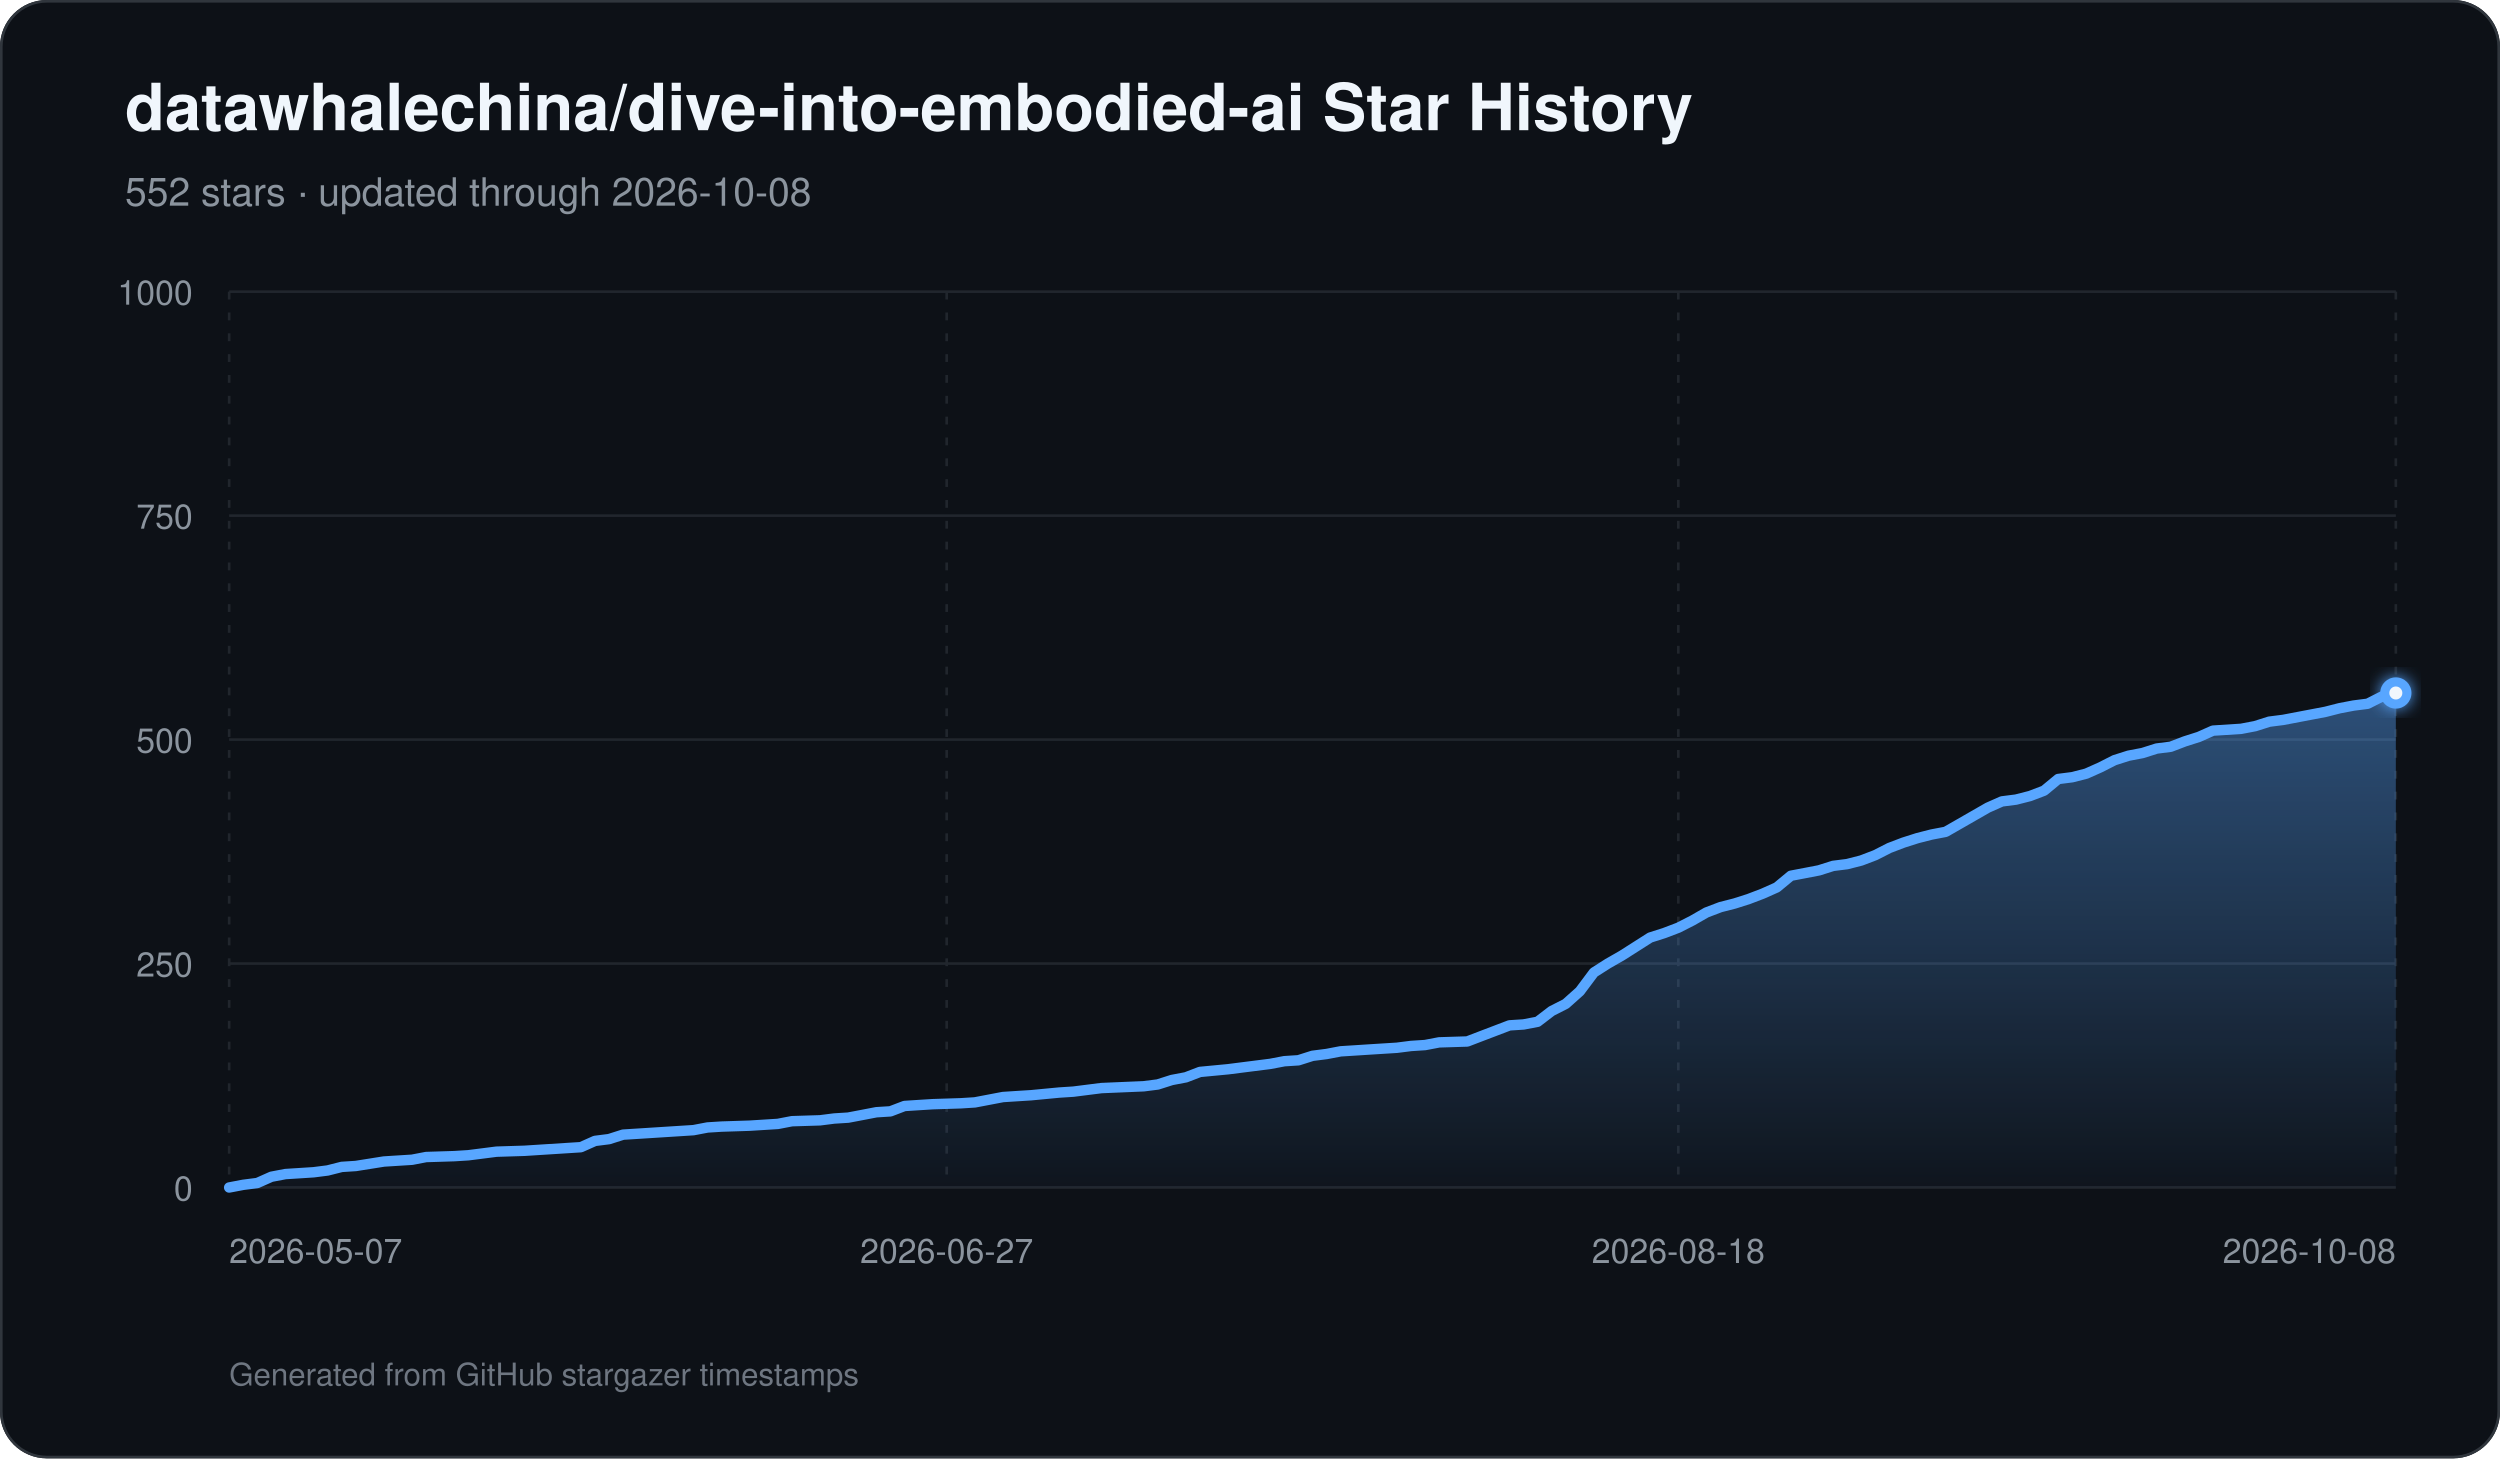
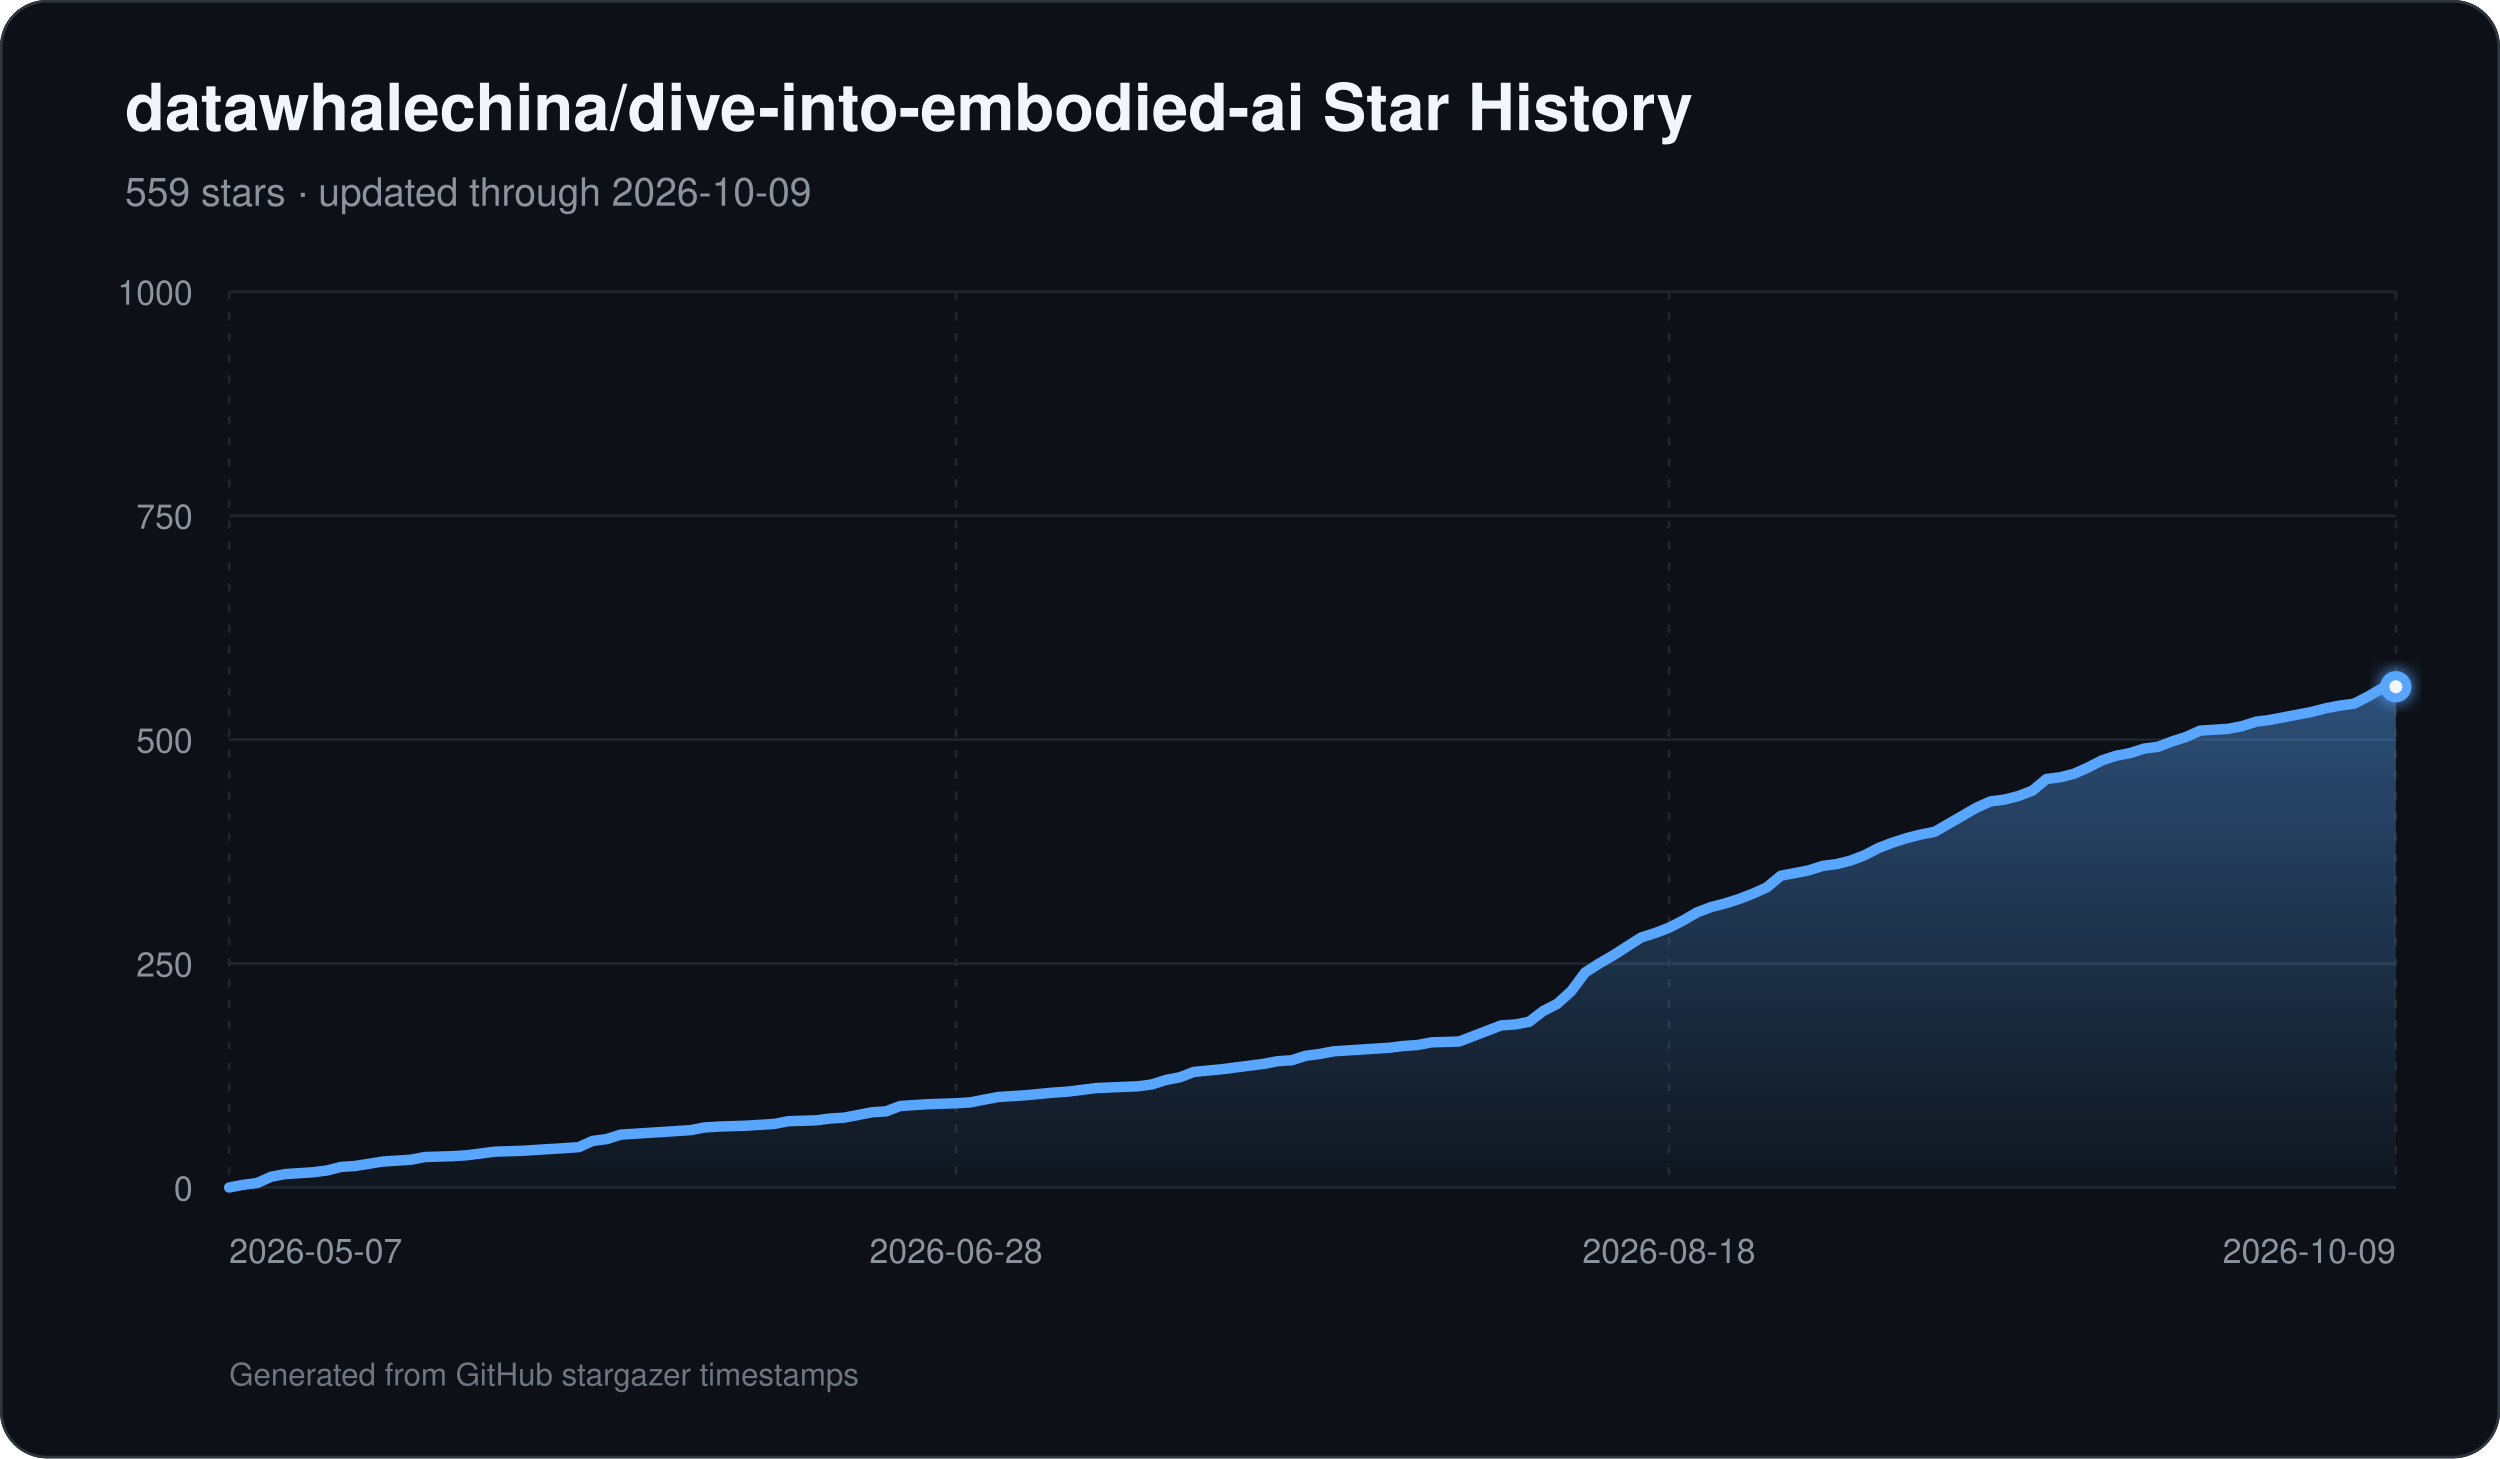
<svg xmlns="http://www.w3.org/2000/svg" width="960" height="560" viewBox="0 0 960 560" role="img" aria-labelledby="title description">
  <defs>
    <linearGradient id="area" x1="0" y1="0" x2="0" y2="1">
      <stop offset="0%" stop-color="#58a6ff" stop-opacity="0.42" />
      <stop offset="100%" stop-color="#58a6ff" stop-opacity="0.03" />
    </linearGradient>
    <filter id="glow" x="-30%" y="-30%" width="160%" height="160%">
      <feGaussianBlur stdDeviation="3" result="blur" />
      <feMerge>
        <feMergeNode in="blur" />
        <feMergeNode in="SourceGraphic" />
      </feMerge>
    </filter>
  </defs>
  <rect width="960" height="560" rx="18" fill="#0d1117" />
  <rect x="0.5" y="0.5" width="959" height="559" rx="17.5" fill="none" stroke="#30363d" />
  <text x="48" y="50" fill="#f0f6fc" font-family="-apple-system,BlinkMacSystemFont,Segoe UI,Helvetica,Arial,sans-serif" font-size="25" font-weight="700">datawhalechina/dive-into-embodied-ai Star History</text>
-   <text x="48" y="79" fill="#8b949e" font-family="-apple-system,BlinkMacSystemFont,Segoe UI,Helvetica,Arial,sans-serif" font-size="15">552 stars · updated through 2026-10-08</text>
+   <text x="48" y="79" fill="#8b949e" font-family="-apple-system,BlinkMacSystemFont,Segoe UI,Helvetica,Arial,sans-serif" font-size="15">559 stars · updated through 2026-10-09</text>
  <line x1="88" y1="456.00" x2="920" y2="456.00" stroke="#21262d" stroke-width="1" />
  <text x="74" y="461.00" text-anchor="end" fill="#8b949e" font-family="-apple-system,BlinkMacSystemFont,Segoe UI,Helvetica,Arial,sans-serif" font-size="13">0</text>
  <line x1="88" y1="370.00" x2="920" y2="370.00" stroke="#21262d" stroke-width="1" />
  <text x="74" y="375.00" text-anchor="end" fill="#8b949e" font-family="-apple-system,BlinkMacSystemFont,Segoe UI,Helvetica,Arial,sans-serif" font-size="13">250</text>
  <line x1="88" y1="284.00" x2="920" y2="284.00" stroke="#21262d" stroke-width="1" />
  <text x="74" y="289.00" text-anchor="end" fill="#8b949e" font-family="-apple-system,BlinkMacSystemFont,Segoe UI,Helvetica,Arial,sans-serif" font-size="13">500</text>
  <line x1="88" y1="198.00" x2="920" y2="198.00" stroke="#21262d" stroke-width="1" />
  <text x="74" y="203.00" text-anchor="end" fill="#8b949e" font-family="-apple-system,BlinkMacSystemFont,Segoe UI,Helvetica,Arial,sans-serif" font-size="13">750</text>
  <line x1="88" y1="112.00" x2="920" y2="112.00" stroke="#21262d" stroke-width="1" />
  <text x="74" y="117.00" text-anchor="end" fill="#8b949e" font-family="-apple-system,BlinkMacSystemFont,Segoe UI,Helvetica,Arial,sans-serif" font-size="13">1000</text>
  <line x1="88.00" y1="112" x2="88.00" y2="456" stroke="#21262d" stroke-width="1" stroke-dasharray="3 5" />
  <text x="88.00" y="485" text-anchor="start" fill="#8b949e" font-family="-apple-system,BlinkMacSystemFont,Segoe UI,Helvetica,Arial,sans-serif" font-size="13">2026-05-07</text>
-   <line x1="363.53" y1="112" x2="363.53" y2="456" stroke="#21262d" stroke-width="1" stroke-dasharray="3 5" />
-   <text x="363.53" y="485" text-anchor="middle" fill="#8b949e" font-family="-apple-system,BlinkMacSystemFont,Segoe UI,Helvetica,Arial,sans-serif" font-size="13">2026-06-27</text>
-   <line x1="644.47" y1="112" x2="644.47" y2="456" stroke="#21262d" stroke-width="1" stroke-dasharray="3 5" />
-   <text x="644.47" y="485" text-anchor="middle" fill="#8b949e" font-family="-apple-system,BlinkMacSystemFont,Segoe UI,Helvetica,Arial,sans-serif" font-size="13">2026-08-18</text>
+   <line x1="367.12" y1="112" x2="367.12" y2="456" stroke="#21262d" stroke-width="1" stroke-dasharray="3 5" />
+   <text x="367.12" y="485" text-anchor="middle" fill="#8b949e" font-family="-apple-system,BlinkMacSystemFont,Segoe UI,Helvetica,Arial,sans-serif" font-size="13">2026-06-28</text>
+   <line x1="640.88" y1="112" x2="640.88" y2="456" stroke="#21262d" stroke-width="1" stroke-dasharray="3 5" />
+   <text x="640.88" y="485" text-anchor="middle" fill="#8b949e" font-family="-apple-system,BlinkMacSystemFont,Segoe UI,Helvetica,Arial,sans-serif" font-size="13">2026-08-18</text>
  <line x1="920.00" y1="112" x2="920.00" y2="456" stroke="#21262d" stroke-width="1" stroke-dasharray="3 5" />
-   <text x="920.00" y="485" text-anchor="end" fill="#8b949e" font-family="-apple-system,BlinkMacSystemFont,Segoe UI,Helvetica,Arial,sans-serif" font-size="13">2026-10-08</text>
-   <path d="M 88.00 456 L 88.00 456.00 L 93.40 454.97 L 98.81 454.28 L 104.21 451.87 L 109.61 450.84 L 115.01 450.50 L 120.42 450.15 L 125.82 449.46 L 131.22 448.09 L 136.62 447.74 L 147.43 446.02 L 152.83 445.68 L 158.23 445.34 L 163.64 444.30 L 174.44 443.96 L 179.84 443.62 L 185.25 442.93 L 190.65 442.24 L 201.45 441.90 L 206.86 441.55 L 223.06 440.52 L 228.47 438.11 L 233.87 437.42 L 239.27 435.70 L 244.68 435.36 L 255.48 434.67 L 266.29 433.98 L 271.69 432.95 L 277.09 432.61 L 287.90 432.26 L 293.30 431.92 L 298.70 431.58 L 304.10 430.54 L 314.91 430.20 L 320.31 429.51 L 325.71 429.17 L 331.12 428.14 L 336.52 427.10 L 341.92 426.76 L 347.32 424.70 L 352.73 424.35 L 358.13 424.01 L 368.94 423.66 L 374.34 423.32 L 379.74 422.29 L 385.14 421.26 L 390.55 420.91 L 395.95 420.57 L 406.75 419.54 L 412.16 419.19 L 422.96 417.82 L 439.17 417.13 L 444.57 416.44 L 449.97 414.72 L 455.38 413.69 L 460.78 411.62 L 471.58 410.59 L 476.99 409.90 L 487.79 408.53 L 493.19 407.50 L 498.60 407.15 L 504.00 405.43 L 509.40 404.74 L 514.81 403.71 L 520.21 403.37 L 525.61 403.02 L 531.01 402.68 L 536.42 402.34 L 541.82 401.65 L 547.22 401.30 L 552.62 400.27 L 563.43 399.93 L 568.83 397.86 L 574.23 395.80 L 579.64 393.74 L 585.04 393.39 L 590.44 392.36 L 595.84 388.23 L 601.25 385.48 L 606.65 380.66 L 612.05 373.44 L 617.45 370.00 L 622.86 366.90 L 628.26 363.46 L 633.66 360.02 L 639.06 358.30 L 644.47 356.24 L 649.87 353.49 L 655.27 350.39 L 660.68 348.33 L 666.08 346.95 L 671.48 345.23 L 676.88 343.17 L 682.29 340.76 L 687.69 336.29 L 693.09 335.26 L 698.49 334.22 L 703.90 332.50 L 709.30 331.82 L 714.70 330.44 L 720.10 328.38 L 725.51 325.62 L 730.91 323.56 L 736.31 321.84 L 741.71 320.46 L 747.12 319.43 L 752.52 316.34 L 757.92 313.24 L 763.32 310.14 L 768.73 307.74 L 774.13 307.05 L 779.53 305.67 L 784.94 303.61 L 790.34 299.14 L 795.74 298.45 L 801.14 297.07 L 806.55 294.66 L 811.95 291.91 L 817.35 290.19 L 822.75 289.16 L 828.16 287.44 L 833.56 286.75 L 838.96 284.69 L 844.36 282.97 L 849.77 280.56 L 860.57 279.87 L 865.97 278.84 L 871.38 277.12 L 876.78 276.43 L 882.18 275.40 L 887.58 274.37 L 892.99 273.34 L 898.39 271.96 L 903.79 270.93 L 909.19 270.24 L 914.60 267.49 L 920.00 266.11 L 920.00 456 Z" fill="url(#area)" />
-   <path d="M 88.00 456.00 L 93.40 454.97 L 98.81 454.28 L 104.21 451.87 L 109.61 450.84 L 115.01 450.50 L 120.42 450.15 L 125.82 449.46 L 131.22 448.09 L 136.62 447.74 L 147.43 446.02 L 152.83 445.68 L 158.23 445.34 L 163.64 444.30 L 174.44 443.96 L 179.84 443.62 L 185.25 442.93 L 190.65 442.24 L 201.45 441.90 L 206.86 441.55 L 223.06 440.52 L 228.47 438.11 L 233.87 437.42 L 239.27 435.70 L 244.68 435.36 L 255.48 434.67 L 266.29 433.98 L 271.69 432.95 L 277.09 432.61 L 287.90 432.26 L 293.30 431.92 L 298.70 431.58 L 304.10 430.54 L 314.91 430.20 L 320.31 429.51 L 325.71 429.17 L 331.12 428.14 L 336.52 427.10 L 341.92 426.76 L 347.32 424.70 L 352.73 424.35 L 358.13 424.01 L 368.94 423.66 L 374.34 423.32 L 379.74 422.29 L 385.14 421.26 L 390.55 420.91 L 395.95 420.57 L 406.75 419.54 L 412.16 419.19 L 422.96 417.82 L 439.17 417.13 L 444.57 416.44 L 449.97 414.72 L 455.38 413.69 L 460.78 411.62 L 471.58 410.59 L 476.99 409.90 L 487.79 408.53 L 493.19 407.50 L 498.60 407.15 L 504.00 405.43 L 509.40 404.74 L 514.81 403.71 L 520.21 403.37 L 525.61 403.02 L 531.01 402.68 L 536.42 402.34 L 541.82 401.65 L 547.22 401.30 L 552.62 400.27 L 563.43 399.93 L 568.83 397.86 L 574.23 395.80 L 579.64 393.74 L 585.04 393.39 L 590.44 392.36 L 595.84 388.23 L 601.25 385.48 L 606.65 380.66 L 612.05 373.44 L 617.45 370.00 L 622.86 366.90 L 628.26 363.46 L 633.66 360.02 L 639.06 358.30 L 644.47 356.24 L 649.87 353.49 L 655.27 350.39 L 660.68 348.33 L 666.08 346.95 L 671.48 345.23 L 676.88 343.17 L 682.29 340.76 L 687.69 336.29 L 693.09 335.26 L 698.49 334.22 L 703.90 332.50 L 709.30 331.82 L 714.70 330.44 L 720.10 328.38 L 725.51 325.62 L 730.91 323.56 L 736.31 321.84 L 741.71 320.46 L 747.12 319.43 L 752.52 316.34 L 757.92 313.24 L 763.32 310.14 L 768.73 307.74 L 774.13 307.05 L 779.53 305.67 L 784.94 303.61 L 790.34 299.14 L 795.74 298.45 L 801.14 297.07 L 806.55 294.66 L 811.95 291.91 L 817.35 290.19 L 822.75 289.16 L 828.16 287.44 L 833.56 286.75 L 838.96 284.69 L 844.36 282.97 L 849.77 280.56 L 860.57 279.87 L 865.97 278.84 L 871.38 277.12 L 876.78 276.43 L 882.18 275.40 L 887.58 274.37 L 892.99 273.34 L 898.39 271.96 L 903.79 270.93 L 909.19 270.24 L 914.60 267.49 L 920.00 266.11" fill="none" stroke="#58a6ff" stroke-width="4" stroke-linecap="round" stroke-linejoin="round" />
-   <circle cx="920.00" cy="266.11" r="6" fill="#58a6ff" filter="url(#glow)" />
-   <circle cx="920.00" cy="266.11" r="2.5" fill="#f0f6fc" />
+   <text x="920.00" y="485" text-anchor="end" fill="#8b949e" font-family="-apple-system,BlinkMacSystemFont,Segoe UI,Helvetica,Arial,sans-serif" font-size="13">2026-10-09</text>
+   <path d="M 88.00 456 L 88.00 456.00 L 93.37 454.97 L 98.74 454.28 L 104.10 451.87 L 109.47 450.84 L 114.84 450.50 L 120.21 450.15 L 125.57 449.46 L 130.94 448.09 L 136.31 447.74 L 147.05 446.02 L 152.41 445.68 L 157.78 445.34 L 163.15 444.30 L 173.88 443.96 L 179.25 443.62 L 184.62 442.93 L 189.99 442.24 L 200.72 441.90 L 206.09 441.55 L 222.19 440.52 L 227.56 438.11 L 232.93 437.42 L 238.30 435.70 L 243.66 435.36 L 254.40 434.67 L 265.14 433.98 L 270.50 432.95 L 275.87 432.61 L 286.61 432.26 L 291.97 431.92 L 297.34 431.58 L 302.71 430.54 L 313.45 430.20 L 318.81 429.51 L 324.18 429.17 L 329.55 428.14 L 334.92 427.10 L 340.28 426.76 L 345.65 424.70 L 351.02 424.35 L 356.39 424.01 L 367.12 423.66 L 372.49 423.32 L 377.86 422.29 L 383.23 421.26 L 388.59 420.91 L 393.96 420.57 L 404.70 419.54 L 410.06 419.19 L 420.80 417.82 L 436.90 417.13 L 442.27 416.44 L 447.64 414.72 L 453.01 413.69 L 458.37 411.62 L 469.11 410.59 L 474.48 409.90 L 485.21 408.53 L 490.58 407.50 L 495.95 407.15 L 501.32 405.43 L 506.68 404.74 L 512.05 403.71 L 517.42 403.37 L 522.79 403.02 L 528.15 402.68 L 533.52 402.34 L 538.89 401.65 L 544.26 401.30 L 549.63 400.27 L 560.36 399.93 L 565.73 397.86 L 571.10 395.80 L 576.46 393.74 L 581.83 393.39 L 587.20 392.36 L 592.57 388.23 L 597.94 385.48 L 603.30 380.66 L 608.67 373.44 L 614.04 370.00 L 619.41 366.90 L 624.77 363.46 L 630.14 360.02 L 635.51 358.30 L 640.88 356.24 L 646.25 353.49 L 651.61 350.39 L 656.98 348.33 L 662.35 346.95 L 667.72 345.23 L 673.08 343.17 L 678.45 340.76 L 683.82 336.29 L 689.19 335.26 L 694.55 334.22 L 699.92 332.50 L 705.29 331.82 L 710.66 330.44 L 716.03 328.38 L 721.39 325.62 L 726.76 323.56 L 732.13 321.84 L 737.50 320.46 L 742.86 319.43 L 748.23 316.34 L 753.60 313.24 L 758.97 310.14 L 764.34 307.74 L 769.70 307.05 L 775.07 305.67 L 780.44 303.61 L 785.81 299.14 L 791.17 298.45 L 796.54 297.07 L 801.91 294.66 L 807.28 291.91 L 812.65 290.19 L 818.01 289.16 L 823.38 287.44 L 828.75 286.75 L 834.12 284.69 L 839.48 282.97 L 844.85 280.56 L 855.59 279.87 L 860.95 278.84 L 866.32 277.12 L 871.69 276.43 L 877.06 275.40 L 882.43 274.37 L 887.79 273.34 L 893.16 271.96 L 898.53 270.93 L 903.90 270.24 L 909.26 267.49 L 914.63 264.39 L 920.00 263.70 L 920.00 456 Z" fill="url(#area)" />
+   <path d="M 88.00 456.00 L 93.37 454.97 L 98.74 454.28 L 104.10 451.87 L 109.47 450.84 L 114.84 450.50 L 120.21 450.15 L 125.57 449.46 L 130.94 448.09 L 136.31 447.74 L 147.05 446.02 L 152.41 445.68 L 157.78 445.34 L 163.15 444.30 L 173.88 443.96 L 179.25 443.62 L 184.62 442.93 L 189.99 442.24 L 200.72 441.90 L 206.09 441.55 L 222.19 440.52 L 227.56 438.11 L 232.93 437.42 L 238.30 435.70 L 243.66 435.36 L 254.40 434.67 L 265.14 433.98 L 270.50 432.95 L 275.87 432.61 L 286.61 432.26 L 291.97 431.92 L 297.34 431.58 L 302.71 430.54 L 313.45 430.20 L 318.81 429.51 L 324.18 429.17 L 329.55 428.14 L 334.92 427.10 L 340.28 426.76 L 345.65 424.70 L 351.02 424.35 L 356.39 424.01 L 367.12 423.66 L 372.49 423.32 L 377.86 422.29 L 383.23 421.26 L 388.59 420.91 L 393.96 420.57 L 404.70 419.54 L 410.06 419.19 L 420.80 417.82 L 436.90 417.13 L 442.27 416.44 L 447.64 414.72 L 453.01 413.69 L 458.37 411.62 L 469.11 410.59 L 474.48 409.90 L 485.21 408.53 L 490.58 407.50 L 495.95 407.15 L 501.32 405.43 L 506.68 404.74 L 512.05 403.71 L 517.42 403.37 L 522.79 403.02 L 528.15 402.68 L 533.52 402.34 L 538.89 401.65 L 544.26 401.30 L 549.63 400.27 L 560.36 399.93 L 565.73 397.86 L 571.10 395.80 L 576.46 393.74 L 581.83 393.39 L 587.20 392.36 L 592.57 388.23 L 597.94 385.48 L 603.30 380.66 L 608.67 373.44 L 614.04 370.00 L 619.41 366.90 L 624.77 363.46 L 630.14 360.02 L 635.51 358.30 L 640.88 356.24 L 646.25 353.49 L 651.61 350.39 L 656.98 348.33 L 662.35 346.95 L 667.72 345.23 L 673.08 343.17 L 678.45 340.76 L 683.82 336.29 L 689.19 335.26 L 694.55 334.22 L 699.92 332.50 L 705.29 331.82 L 710.66 330.44 L 716.03 328.38 L 721.39 325.62 L 726.76 323.56 L 732.13 321.84 L 737.50 320.46 L 742.86 319.43 L 748.23 316.34 L 753.60 313.24 L 758.97 310.14 L 764.34 307.74 L 769.70 307.05 L 775.07 305.67 L 780.44 303.61 L 785.81 299.14 L 791.17 298.45 L 796.54 297.07 L 801.91 294.66 L 807.28 291.91 L 812.65 290.19 L 818.01 289.16 L 823.38 287.44 L 828.75 286.75 L 834.12 284.69 L 839.48 282.97 L 844.85 280.56 L 855.59 279.87 L 860.95 278.84 L 866.32 277.12 L 871.69 276.43 L 877.06 275.40 L 882.43 274.37 L 887.79 273.34 L 893.16 271.96 L 898.53 270.93 L 903.90 270.24 L 909.26 267.49 L 914.63 264.39 L 920.00 263.70" fill="none" stroke="#58a6ff" stroke-width="4" stroke-linecap="round" stroke-linejoin="round" />
+   <circle cx="920.00" cy="263.70" r="6" fill="#58a6ff" filter="url(#glow)" />
+   <circle cx="920.00" cy="263.70" r="2.5" fill="#f0f6fc" />
  <text x="88" y="532" fill="#6e7681" font-family="-apple-system,BlinkMacSystemFont,Segoe UI,Helvetica,Arial,sans-serif" font-size="12">Generated from GitHub stargazer timestamps</text>
</svg>
